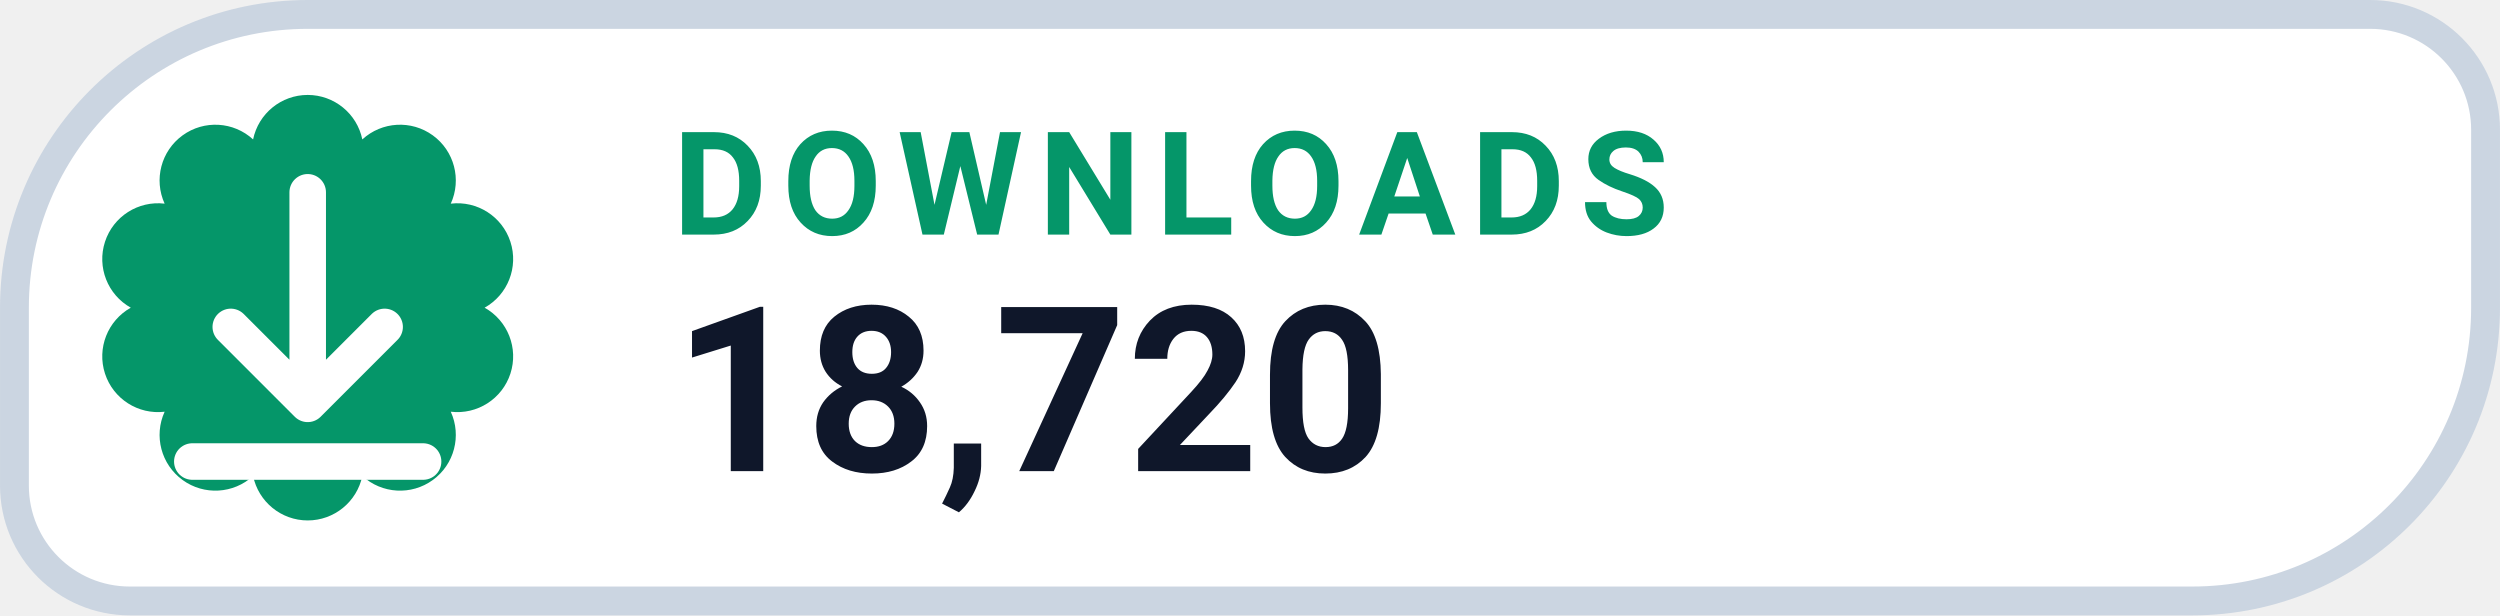
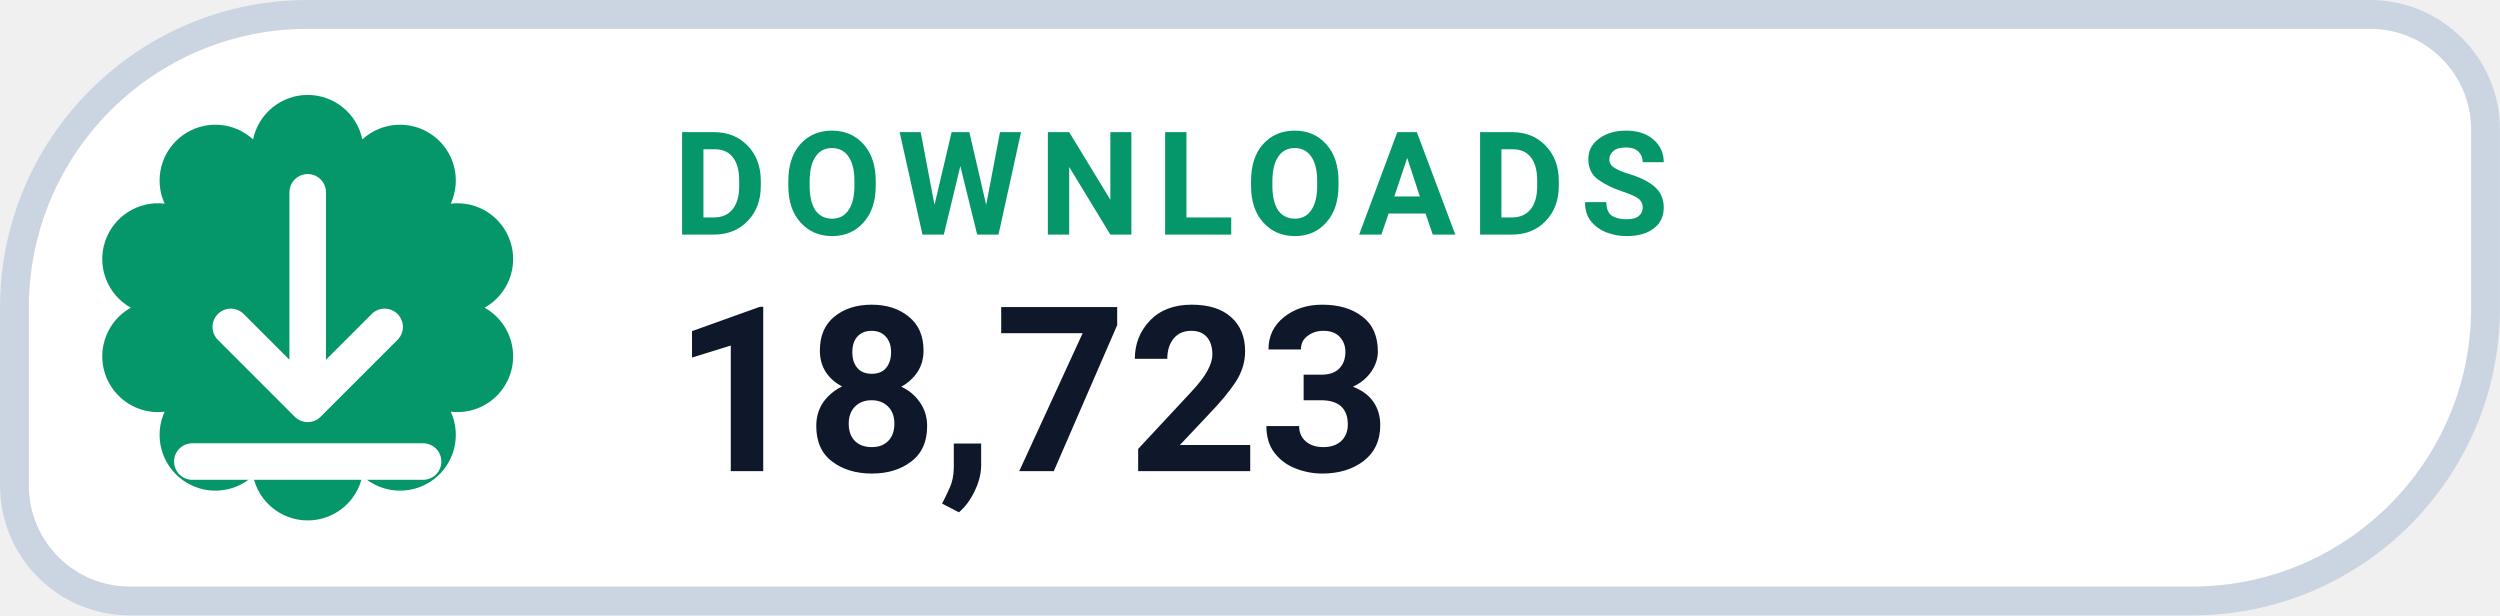
- <svg xmlns="http://www.w3.org/2000/svg" width="126" height="31.015" viewBox="0 0 130 32" role="img" aria-label="DOWNLOADS 18,720">
+ <svg xmlns="http://www.w3.org/2000/svg" width="126" height="31.015" viewBox="0 0 130 32" role="img" aria-label="DOWNLOADS 18,723">
  <path d="M 16.00 0.75 H 123.25 A 6.00 6.00 0 0 1 129.25 6.75 V 16.00 A 15.25 15.25 0 0 1 114.00 31.25 H 6.75 A 6.00 6.00 0 0 1 0.75 25.25 V 16.00 A 15.25 15.25 0 0 1 16.00 0.75 Z" fill="#FFFFFF" stroke="#CBD5E1" stroke-width="1.5" />
  <path d="M 13.16 7.25 A 2.90 2.90 0 0 1 18.84 7.25 A 2.90 2.90 0 0 1 23.44 10.59 A 2.90 2.90 0 0 1 25.20 16.00 A 2.90 2.90 0 0 1 23.44 21.41 A 2.90 2.90 0 0 1 18.84 24.75 A 2.90 2.90 0 0 1 13.16 24.75 A 2.90 2.90 0 0 1 8.56 21.41 A 2.90 2.90 0 0 1 6.80 16.00 A 2.90 2.90 0 0 1 8.56 10.59 A 2.90 2.90 0 0 1 13.16 7.25 Z" fill="#059669" />
  <g transform="translate(16 16)" style="color:#FFFFFF;">
    <path d="M0 -6 v11 m0 0 l4 -4 m-4 4 l-4 -4 M-6 8 h12" fill="none" stroke="currentColor" stroke-width="1.9" stroke-linecap="round" stroke-linejoin="round" />
  </g>
  <text x="35" y="12.2" fill="#059669" font-family="-apple-system,BlinkMacSystemFont,'Segoe UI',Roboto,Helvetica,Arial,sans-serif" font-size="7.5" font-weight="700" letter-spacing=".8">DOWNLOADS</text>
-   <text x="35" y="24.5" fill="#0F172A" font-family="-apple-system,BlinkMacSystemFont,'Segoe UI',Roboto,Helvetica,Arial,sans-serif" font-size="12" font-weight="750">18,720</text>
+   <text x="35" y="24.5" fill="#0F172A" font-family="-apple-system,BlinkMacSystemFont,'Segoe UI',Roboto,Helvetica,Arial,sans-serif" font-size="12" font-weight="750">18,723</text>
</svg>
